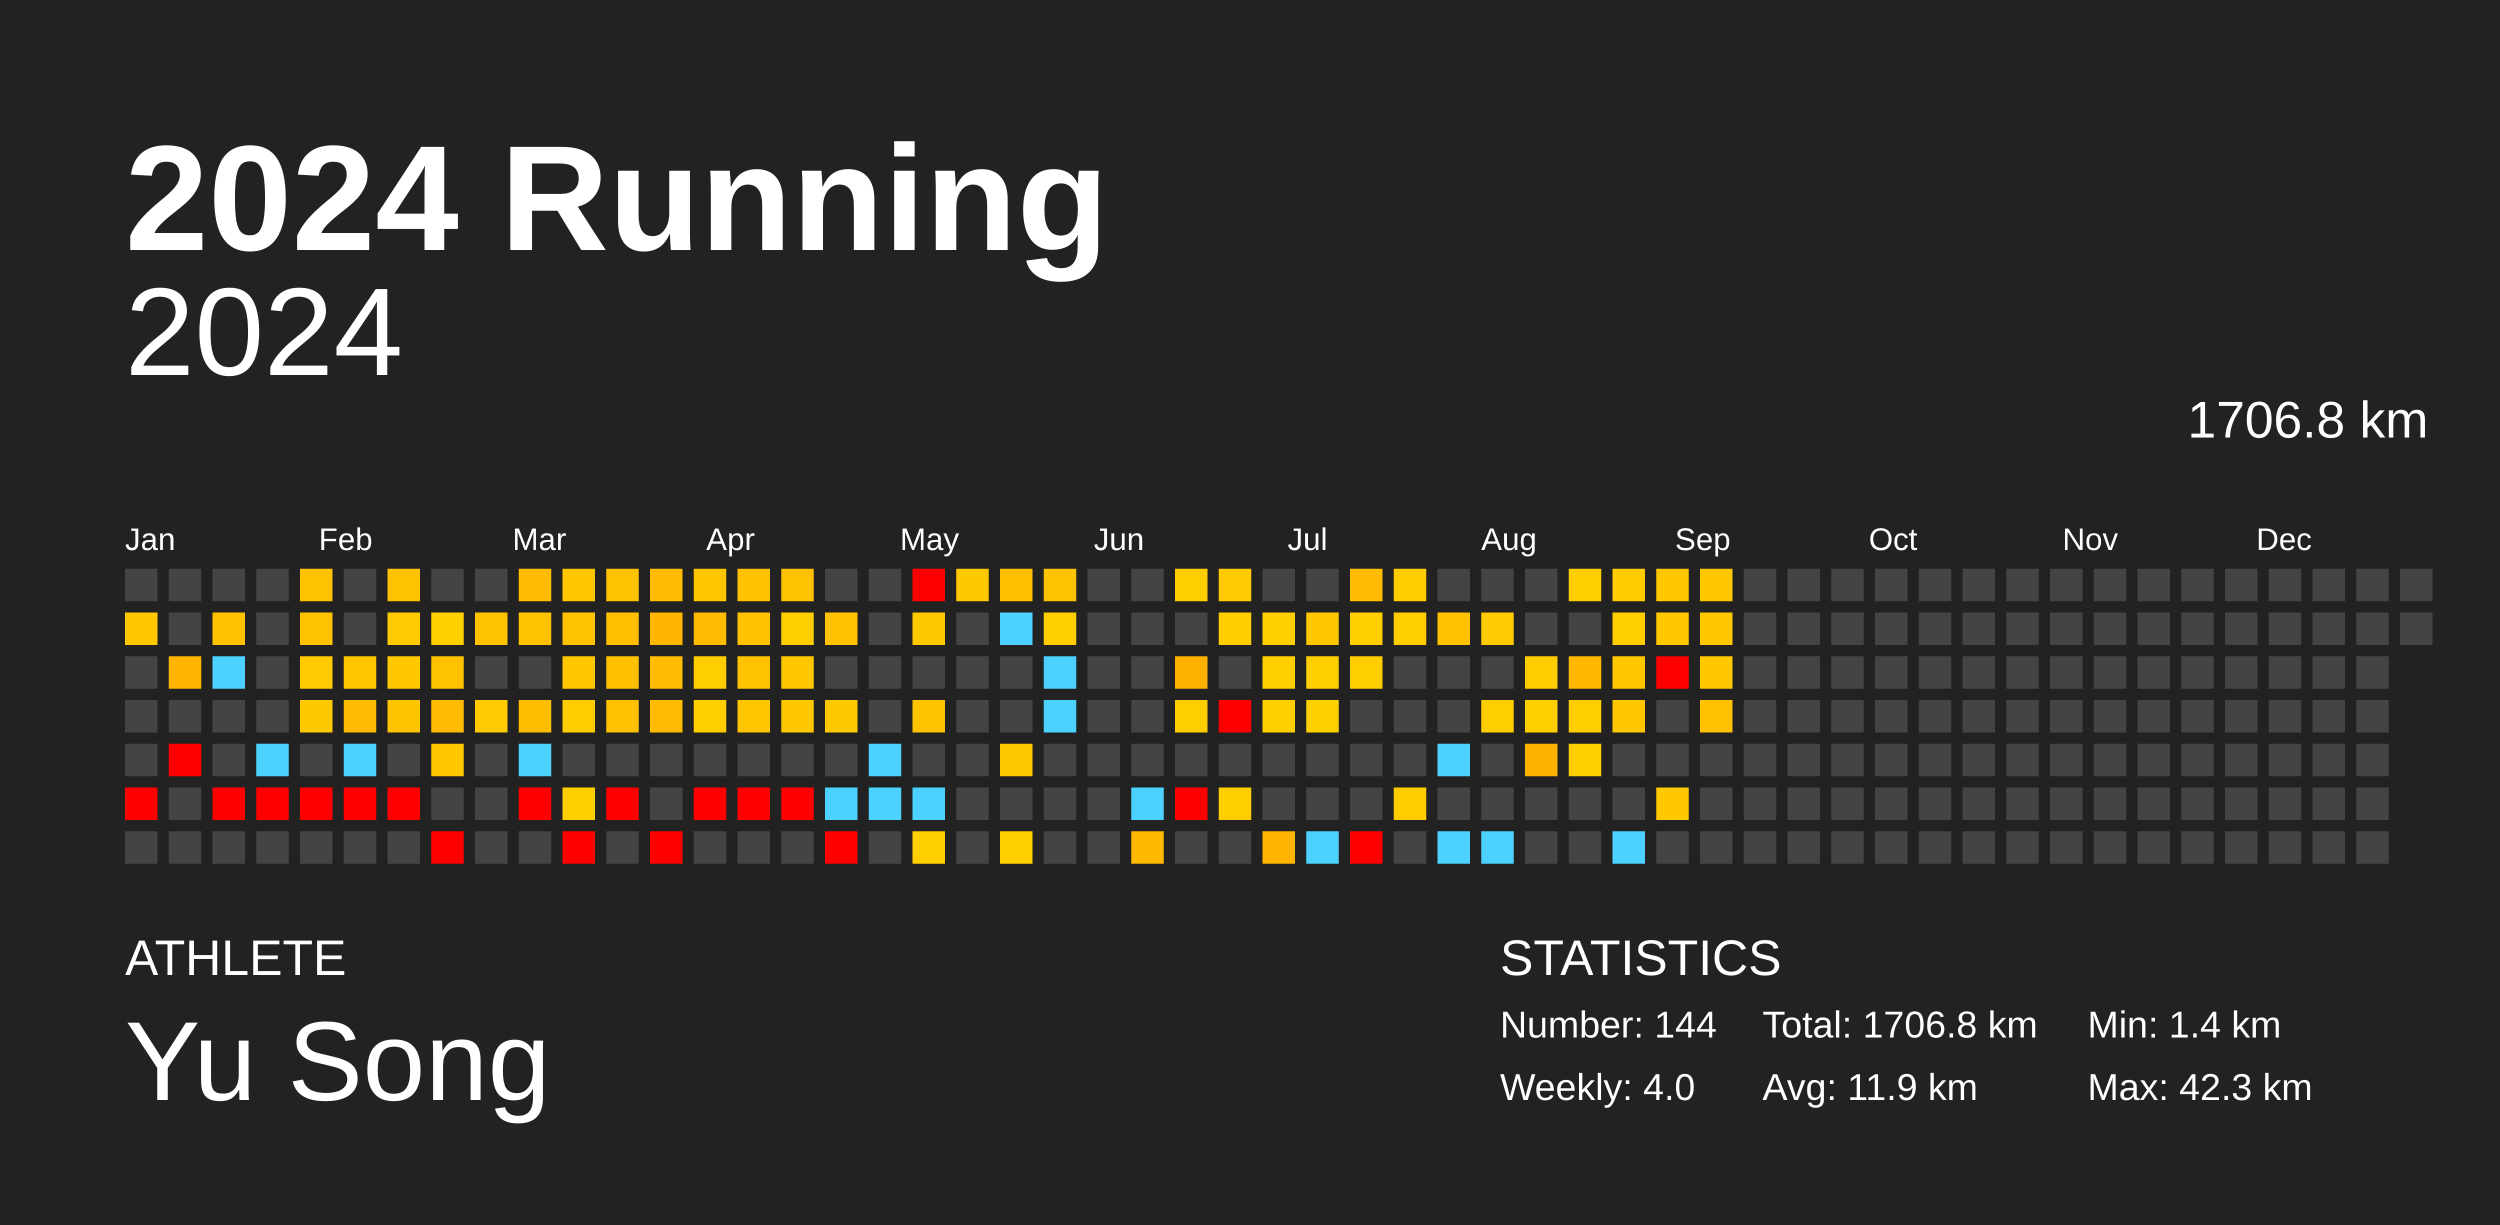
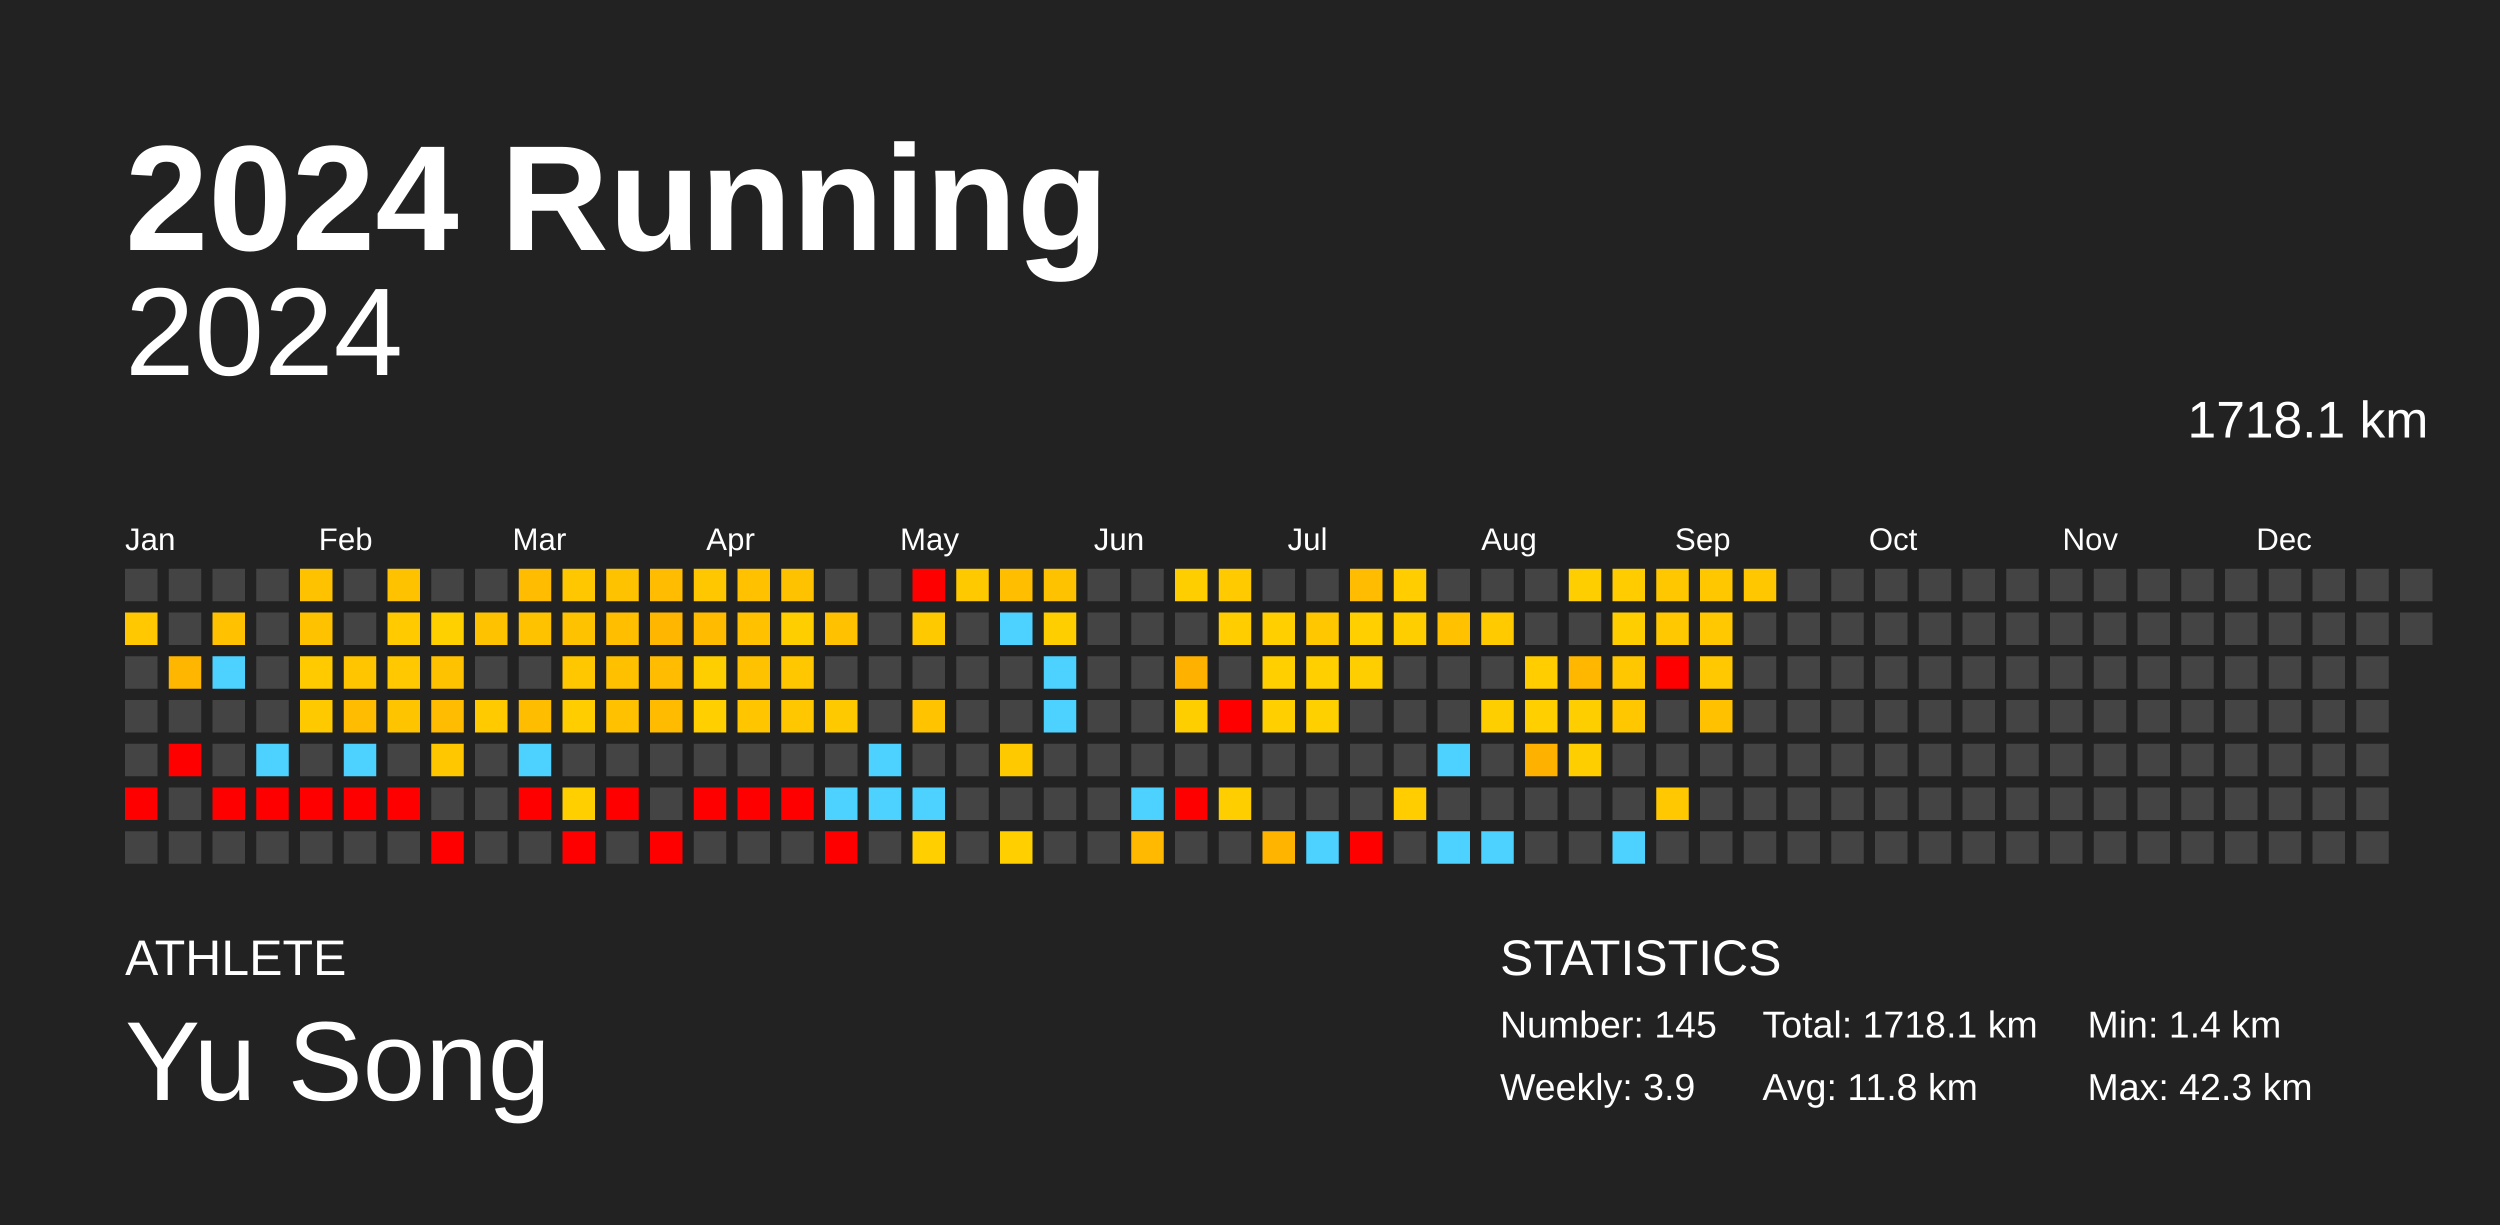
<svg xmlns="http://www.w3.org/2000/svg" baseProfile="full" height="98mm" version="1.1" viewBox="0,0,200,98" width="200mm">
  <defs />
  <rect fill="#222222" height="98" width="200" x="0" y="0" />
  <text fill="#FFFFFF" style="font-size:12px; font-family:Arial; font-weight:bold;" x="10" y="20">2024 Running</text>
  <text fill="#FFFFFF" style="font-size:4px; font-family:Arial" x="10" y="78">ATHLETE</text>
  <text fill="#FFFFFF" style="font-size:9px; font-family:Arial" x="10" y="88">Yu Song</text>
  <text fill="#FFFFFF" style="font-size:4px; font-family:Arial" x="120" y="78">STATISTICS</text>
-   <text fill="#FFFFFF" style="font-size:3px; font-family:Arial" x="120" y="83">Number: 144</text>
-   <text fill="#FFFFFF" style="font-size:3px; font-family:Arial" x="120" y="88">Weekly: 4.0</text>
-   <text fill="#FFFFFF" style="font-size:3px; font-family:Arial" x="141" y="83">Total: 1706.8 km</text>
-   <text fill="#FFFFFF" style="font-size:3px; font-family:Arial" x="141" y="88">Avg: 11.9 km</text>
+   <text fill="#FFFFFF" style="font-size:3px; font-family:Arial" x="120" y="83">Number: 145</text>
+   <text fill="#FFFFFF" style="font-size:3px; font-family:Arial" x="120" y="88">Weekly: 3.9</text>
+   <text fill="#FFFFFF" style="font-size:3px; font-family:Arial" x="141" y="83">Total: 1718.1 km</text>
+   <text fill="#FFFFFF" style="font-size:3px; font-family:Arial" x="141" y="88">Avg: 11.8 km</text>
  <text fill="#FFFFFF" style="font-size:3px; font-family:Arial" x="167" y="83">Min: 1.4 km</text>
  <text fill="#FFFFFF" style="font-size:3px; font-family:Arial" x="167" y="88">Max: 42.3 km</text>
  <text alignment-baseline="hanging" fill="#FFFFFF" style="font-size:10.0px; font-family:Arial;" x="10" y="30">2024</text>
-   <text alignment-baseline="hanging" fill="#FFFFFF" style="font-size:4.125px; font-family:Arial;" x="175" y="35">1706.8 km</text>
+   <text alignment-baseline="hanging" fill="#FFFFFF" style="font-size:4.125px; font-family:Arial;" x="175" y="35">1718.1 km</text>
  <text fill="#FFFFFF" style="font-size:2.5px; font-family:Arial" x="10.0" y="44">Jan</text>
  <text fill="#FFFFFF" style="font-size:2.5px; font-family:Arial" x="25.5" y="44">Feb</text>
  <text fill="#FFFFFF" style="font-size:2.5px; font-family:Arial" x="41.0" y="44">Mar</text>
  <text fill="#FFFFFF" style="font-size:2.5px; font-family:Arial" x="56.5" y="44">Apr</text>
  <text fill="#FFFFFF" style="font-size:2.5px; font-family:Arial" x="72.0" y="44">May</text>
  <text fill="#FFFFFF" style="font-size:2.5px; font-family:Arial" x="87.5" y="44">Jun</text>
  <text fill="#FFFFFF" style="font-size:2.5px; font-family:Arial" x="103.0" y="44">Jul</text>
  <text fill="#FFFFFF" style="font-size:2.5px; font-family:Arial" x="118.5" y="44">Aug</text>
  <text fill="#FFFFFF" style="font-size:2.5px; font-family:Arial" x="134.0" y="44">Sep</text>
  <text fill="#FFFFFF" style="font-size:2.5px; font-family:Arial" x="149.5" y="44">Oct</text>
  <text fill="#FFFFFF" style="font-size:2.5px; font-family:Arial" x="165.0" y="44">Nov</text>
  <text fill="#FFFFFF" style="font-size:2.5px; font-family:Arial" x="180.5" y="44">Dec</text>
  <rect fill="#444444" height="2.6" width="2.6" x="10.0" y="45.5" />
  <rect fill="#ffc800" height="2.6" width="2.6" x="10.0" y="49.0" />
  <rect fill="#444444" height="2.6" width="2.6" x="10.0" y="52.5" />
  <rect fill="#444444" height="2.6" width="2.6" x="10.0" y="56.0" />
  <rect fill="#444444" height="2.6" width="2.6" x="10.0" y="59.5" />
  <rect fill="red" height="2.6" width="2.6" x="10.0" y="63.0" />
  <rect fill="#444444" height="2.6" width="2.6" x="10.0" y="66.5" />
  <rect fill="#444444" height="2.6" width="2.6" x="13.5" y="45.5" />
  <rect fill="#444444" height="2.6" width="2.6" x="13.5" y="49.0" />
  <rect fill="#ffb600" height="2.6" width="2.6" x="13.5" y="52.5" />
  <rect fill="#444444" height="2.6" width="2.6" x="13.5" y="56.0" />
  <rect fill="red" height="2.6" width="2.6" x="13.5" y="59.5" />
  <rect fill="#444444" height="2.6" width="2.6" x="13.5" y="63.0" />
  <rect fill="#444444" height="2.6" width="2.6" x="13.5" y="66.5" />
  <rect fill="#444444" height="2.6" width="2.6" x="17.0" y="45.5" />
  <rect fill="#ffc100" height="2.6" width="2.6" x="17.0" y="49.0" />
  <rect fill="#4dd2ff" height="2.6" width="2.6" x="17.0" y="52.5" />
  <rect fill="#444444" height="2.6" width="2.6" x="17.0" y="56.0" />
  <rect fill="#444444" height="2.6" width="2.6" x="17.0" y="59.5" />
  <rect fill="red" height="2.6" width="2.6" x="17.0" y="63.0" />
  <rect fill="#444444" height="2.6" width="2.6" x="17.0" y="66.5" />
  <rect fill="#444444" height="2.6" width="2.6" x="20.5" y="45.5" />
  <rect fill="#444444" height="2.6" width="2.6" x="20.5" y="49.0" />
  <rect fill="#444444" height="2.6" width="2.6" x="20.5" y="52.5" />
  <rect fill="#444444" height="2.6" width="2.6" x="20.5" y="56.0" />
  <rect fill="#4dd2ff" height="2.6" width="2.6" x="20.5" y="59.5" />
  <rect fill="red" height="2.6" width="2.6" x="20.5" y="63.0" />
  <rect fill="#444444" height="2.6" width="2.6" x="20.5" y="66.5" />
  <rect fill="#ffc200" height="2.6" width="2.6" x="24.0" y="45.5" />
  <rect fill="#ffc200" height="2.6" width="2.6" x="24.0" y="49.0" />
  <rect fill="#ffca00" height="2.6" width="2.6" x="24.0" y="52.5" />
  <rect fill="#ffc900" height="2.6" width="2.6" x="24.0" y="56.0" />
  <rect fill="#444444" height="2.6" width="2.6" x="24.0" y="59.5" />
  <rect fill="red" height="2.6" width="2.6" x="24.0" y="63.0" />
  <rect fill="#444444" height="2.6" width="2.6" x="24.0" y="66.5" />
  <rect fill="#444444" height="2.6" width="2.6" x="27.5" y="45.5" />
  <rect fill="#444444" height="2.6" width="2.6" x="27.5" y="49.0" />
  <rect fill="#ffc600" height="2.6" width="2.6" x="27.5" y="52.5" />
  <rect fill="#ffbc00" height="2.6" width="2.6" x="27.5" y="56.0" />
  <rect fill="#4dd2ff" height="2.6" width="2.6" x="27.5" y="59.5" />
  <rect fill="red" height="2.6" width="2.6" x="27.5" y="63.0" />
  <rect fill="#444444" height="2.6" width="2.6" x="27.5" y="66.5" />
  <rect fill="#ffc200" height="2.6" width="2.6" x="31.0" y="45.5" />
  <rect fill="#ffca00" height="2.6" width="2.6" x="31.0" y="49.0" />
  <rect fill="#ffc800" height="2.6" width="2.6" x="31.0" y="52.5" />
  <rect fill="#ffc400" height="2.6" width="2.6" x="31.0" y="56.0" />
  <rect fill="#444444" height="2.6" width="2.6" x="31.0" y="59.5" />
  <rect fill="red" height="2.6" width="2.6" x="31.0" y="63.0" />
  <rect fill="#444444" height="2.6" width="2.6" x="31.0" y="66.5" />
  <rect fill="#444444" height="2.6" width="2.6" x="34.5" y="45.5" />
  <rect fill="#ffd000" height="2.6" width="2.6" x="34.5" y="49.0" />
  <rect fill="#ffc200" height="2.6" width="2.6" x="34.5" y="52.5" />
  <rect fill="#ffbc00" height="2.6" width="2.6" x="34.5" y="56.0" />
  <rect fill="#ffc700" height="2.6" width="2.6" x="34.5" y="59.5" />
  <rect fill="#444444" height="2.6" width="2.6" x="34.5" y="63.0" />
  <rect fill="red" height="2.6" width="2.6" x="34.5" y="66.5" />
  <rect fill="#444444" height="2.6" width="2.6" x="38.0" y="45.5" />
  <rect fill="#ffc200" height="2.6" width="2.6" x="38.0" y="49.0" />
  <rect fill="#444444" height="2.6" width="2.6" x="38.0" y="52.5" />
  <rect fill="#ffca00" height="2.6" width="2.6" x="38.0" y="56.0" />
  <rect fill="#444444" height="2.6" width="2.6" x="38.0" y="59.5" />
  <rect fill="#444444" height="2.6" width="2.6" x="38.0" y="63.0" />
  <rect fill="#444444" height="2.6" width="2.6" x="38.0" y="66.5" />
  <rect fill="#ffbc00" height="2.6" width="2.6" x="41.5" y="45.5" />
  <rect fill="#ffc200" height="2.6" width="2.6" x="41.5" y="49.0" />
  <rect fill="#444444" height="2.6" width="2.6" x="41.5" y="52.5" />
  <rect fill="#ffbd00" height="2.6" width="2.6" x="41.5" y="56.0" />
  <rect fill="#4dd2ff" height="2.6" width="2.6" x="41.5" y="59.5" />
  <rect fill="red" height="2.6" width="2.6" x="41.5" y="63.0" />
  <rect fill="#444444" height="2.6" width="2.6" x="41.5" y="66.5" />
  <rect fill="#ffc700" height="2.6" width="2.6" x="45.0" y="45.5" />
  <rect fill="#ffc200" height="2.6" width="2.6" x="45.0" y="49.0" />
  <rect fill="#ffc700" height="2.6" width="2.6" x="45.0" y="52.5" />
  <rect fill="#ffcd00" height="2.6" width="2.6" x="45.0" y="56.0" />
  <rect fill="#444444" height="2.6" width="2.6" x="45.0" y="59.5" />
  <rect fill="#ffcf00" height="2.6" width="2.6" x="45.0" y="63.0" />
  <rect fill="red" height="2.6" width="2.6" x="45.0" y="66.5" />
  <rect fill="#ffc200" height="2.6" width="2.6" x="48.5" y="45.5" />
  <rect fill="#ffbf00" height="2.6" width="2.6" x="48.5" y="49.0" />
  <rect fill="#ffc000" height="2.6" width="2.6" x="48.5" y="52.5" />
  <rect fill="#ffc100" height="2.6" width="2.6" x="48.5" y="56.0" />
  <rect fill="#444444" height="2.6" width="2.6" x="48.5" y="59.5" />
  <rect fill="red" height="2.6" width="2.6" x="48.5" y="63.0" />
  <rect fill="#444444" height="2.6" width="2.6" x="48.5" y="66.5" />
  <rect fill="#ffbc00" height="2.6" width="2.6" x="52.0" y="45.5" />
  <rect fill="#ffb600" height="2.6" width="2.6" x="52.0" y="49.0" />
  <rect fill="#ffbc00" height="2.6" width="2.6" x="52.0" y="52.5" />
  <rect fill="#ffbb00" height="2.6" width="2.6" x="52.0" y="56.0" />
  <rect fill="#444444" height="2.6" width="2.6" x="52.0" y="59.5" />
  <rect fill="#444444" height="2.6" width="2.6" x="52.0" y="63.0" />
  <rect fill="red" height="2.6" width="2.6" x="52.0" y="66.5" />
  <rect fill="#ffc700" height="2.6" width="2.6" x="55.5" y="45.5" />
  <rect fill="#ffbb00" height="2.6" width="2.6" x="55.5" y="49.0" />
  <rect fill="#ffce00" height="2.6" width="2.6" x="55.5" y="52.5" />
  <rect fill="#ffcf00" height="2.6" width="2.6" x="55.5" y="56.0" />
  <rect fill="#444444" height="2.6" width="2.6" x="55.5" y="59.5" />
  <rect fill="red" height="2.6" width="2.6" x="55.5" y="63.0" />
  <rect fill="#444444" height="2.6" width="2.6" x="55.5" y="66.5" />
  <rect fill="#ffc100" height="2.6" width="2.6" x="59.0" y="45.5" />
  <rect fill="#ffc100" height="2.6" width="2.6" x="59.0" y="49.0" />
  <rect fill="#ffc200" height="2.6" width="2.6" x="59.0" y="52.5" />
  <rect fill="#ffc600" height="2.6" width="2.6" x="59.0" y="56.0" />
  <rect fill="#444444" height="2.6" width="2.6" x="59.0" y="59.5" />
  <rect fill="red" height="2.6" width="2.6" x="59.0" y="63.0" />
  <rect fill="#444444" height="2.6" width="2.6" x="59.0" y="66.5" />
  <rect fill="#ffc200" height="2.6" width="2.6" x="62.5" y="45.5" />
  <rect fill="#ffce00" height="2.6" width="2.6" x="62.5" y="49.0" />
  <rect fill="#ffc700" height="2.6" width="2.6" x="62.5" y="52.5" />
  <rect fill="#ffc700" height="2.6" width="2.6" x="62.5" y="56.0" />
  <rect fill="#444444" height="2.6" width="2.6" x="62.5" y="59.5" />
  <rect fill="red" height="2.6" width="2.6" x="62.5" y="63.0" />
  <rect fill="#444444" height="2.6" width="2.6" x="62.5" y="66.5" />
  <rect fill="#444444" height="2.6" width="2.6" x="66.0" y="45.5" />
  <rect fill="#ffc100" height="2.6" width="2.6" x="66.0" y="49.0" />
  <rect fill="#444444" height="2.6" width="2.6" x="66.0" y="52.5" />
  <rect fill="#ffc900" height="2.6" width="2.6" x="66.0" y="56.0" />
  <rect fill="#444444" height="2.6" width="2.6" x="66.0" y="59.5" />
  <rect fill="#4dd2ff" height="2.6" width="2.6" x="66.0" y="63.0" />
  <rect fill="red" height="2.6" width="2.6" x="66.0" y="66.5" />
  <rect fill="#444444" height="2.6" width="2.6" x="69.5" y="45.5" />
  <rect fill="#444444" height="2.6" width="2.6" x="69.5" y="49.0" />
  <rect fill="#444444" height="2.6" width="2.6" x="69.5" y="52.5" />
  <rect fill="#444444" height="2.6" width="2.6" x="69.5" y="56.0" />
  <rect fill="#4dd2ff" height="2.6" width="2.6" x="69.5" y="59.5" />
  <rect fill="#4dd2ff" height="2.6" width="2.6" x="69.5" y="63.0" />
  <rect fill="#444444" height="2.6" width="2.6" x="69.5" y="66.5" />
  <rect fill="red" height="2.6" width="2.6" x="73.0" y="45.5" />
  <rect fill="#ffc900" height="2.6" width="2.6" x="73.0" y="49.0" />
  <rect fill="#444444" height="2.6" width="2.6" x="73.0" y="52.5" />
  <rect fill="#ffc300" height="2.6" width="2.6" x="73.0" y="56.0" />
  <rect fill="#444444" height="2.6" width="2.6" x="73.0" y="59.5" />
  <rect fill="#4dd2ff" height="2.6" width="2.6" x="73.0" y="63.0" />
  <rect fill="#ffcf00" height="2.6" width="2.6" x="73.0" y="66.5" />
  <rect fill="#ffc900" height="2.6" width="2.6" x="76.5" y="45.5" />
  <rect fill="#444444" height="2.6" width="2.6" x="76.5" y="49.0" />
  <rect fill="#444444" height="2.6" width="2.6" x="76.5" y="52.5" />
  <rect fill="#444444" height="2.6" width="2.6" x="76.5" y="56.0" />
  <rect fill="#444444" height="2.6" width="2.6" x="76.5" y="59.5" />
  <rect fill="#444444" height="2.6" width="2.6" x="76.5" y="63.0" />
  <rect fill="#444444" height="2.6" width="2.6" x="76.5" y="66.5" />
  <rect fill="#ffbe00" height="2.6" width="2.6" x="80.0" y="45.5" />
  <rect fill="#4dd2ff" height="2.6" width="2.6" x="80.0" y="49.0" />
  <rect fill="#444444" height="2.6" width="2.6" x="80.0" y="52.5" />
  <rect fill="#444444" height="2.6" width="2.6" x="80.0" y="56.0" />
  <rect fill="#ffc900" height="2.6" width="2.6" x="80.0" y="59.5" />
  <rect fill="#444444" height="2.6" width="2.6" x="80.0" y="63.0" />
  <rect fill="#ffcf00" height="2.6" width="2.6" x="80.0" y="66.5" />
  <rect fill="#ffc200" height="2.6" width="2.6" x="83.5" y="45.5" />
  <rect fill="#ffce00" height="2.6" width="2.6" x="83.5" y="49.0" />
  <rect fill="#4dd2ff" height="2.6" width="2.6" x="83.5" y="52.5" />
  <rect fill="#4dd2ff" height="2.6" width="2.6" x="83.5" y="56.0" />
  <rect fill="#444444" height="2.6" width="2.6" x="83.5" y="59.5" />
  <rect fill="#444444" height="2.6" width="2.6" x="83.5" y="63.0" />
  <rect fill="#444444" height="2.6" width="2.6" x="83.5" y="66.5" />
  <rect fill="#444444" height="2.6" width="2.6" x="87.0" y="45.5" />
  <rect fill="#444444" height="2.6" width="2.6" x="87.0" y="49.0" />
  <rect fill="#444444" height="2.6" width="2.6" x="87.0" y="52.5" />
  <rect fill="#444444" height="2.6" width="2.6" x="87.0" y="56.0" />
  <rect fill="#444444" height="2.6" width="2.6" x="87.0" y="59.5" />
  <rect fill="#444444" height="2.6" width="2.6" x="87.0" y="63.0" />
  <rect fill="#444444" height="2.6" width="2.6" x="87.0" y="66.5" />
  <rect fill="#444444" height="2.6" width="2.6" x="90.5" y="45.5" />
  <rect fill="#444444" height="2.6" width="2.6" x="90.5" y="49.0" />
  <rect fill="#444444" height="2.6" width="2.6" x="90.5" y="52.5" />
  <rect fill="#444444" height="2.6" width="2.6" x="90.5" y="56.0" />
  <rect fill="#444444" height="2.6" width="2.6" x="90.5" y="59.5" />
  <rect fill="#4dd2ff" height="2.6" width="2.6" x="90.5" y="63.0" />
  <rect fill="#ffb900" height="2.6" width="2.6" x="90.5" y="66.5" />
  <rect fill="#ffce00" height="2.6" width="2.6" x="94.0" y="45.5" />
  <rect fill="#444444" height="2.6" width="2.6" x="94.0" y="49.0" />
  <rect fill="#ffb100" height="2.6" width="2.6" x="94.0" y="52.5" />
  <rect fill="#ffce00" height="2.6" width="2.6" x="94.0" y="56.0" />
  <rect fill="#444444" height="2.6" width="2.6" x="94.0" y="59.5" />
  <rect fill="red" height="2.6" width="2.6" x="94.0" y="63.0" />
  <rect fill="#444444" height="2.6" width="2.6" x="94.0" y="66.5" />
  <rect fill="#ffcb00" height="2.6" width="2.6" x="97.5" y="45.5" />
  <rect fill="#ffcd00" height="2.6" width="2.6" x="97.5" y="49.0" />
  <rect fill="#444444" height="2.6" width="2.6" x="97.5" y="52.5" />
  <rect fill="red" height="2.6" width="2.6" x="97.5" y="56.0" />
  <rect fill="#444444" height="2.6" width="2.6" x="97.5" y="59.5" />
  <rect fill="#ffce00" height="2.6" width="2.6" x="97.5" y="63.0" />
  <rect fill="#444444" height="2.6" width="2.6" x="97.5" y="66.5" />
  <rect fill="#444444" height="2.6" width="2.6" x="101.0" y="45.5" />
  <rect fill="#ffcf00" height="2.6" width="2.6" x="101.0" y="49.0" />
  <rect fill="#ffcf00" height="2.6" width="2.6" x="101.0" y="52.5" />
  <rect fill="#ffcf00" height="2.6" width="2.6" x="101.0" y="56.0" />
  <rect fill="#444444" height="2.6" width="2.6" x="101.0" y="59.5" />
  <rect fill="#444444" height="2.6" width="2.6" x="101.0" y="63.0" />
  <rect fill="#ffb500" height="2.6" width="2.6" x="101.0" y="66.5" />
  <rect fill="#444444" height="2.6" width="2.6" x="104.5" y="45.5" />
  <rect fill="#ffc700" height="2.6" width="2.6" x="104.5" y="49.0" />
  <rect fill="#ffcf00" height="2.6" width="2.6" x="104.5" y="52.5" />
  <rect fill="#ffd000" height="2.6" width="2.6" x="104.5" y="56.0" />
  <rect fill="#444444" height="2.6" width="2.6" x="104.5" y="59.5" />
  <rect fill="#444444" height="2.6" width="2.6" x="104.5" y="63.0" />
  <rect fill="#4dd2ff" height="2.6" width="2.6" x="104.5" y="66.5" />
  <rect fill="#ffbc00" height="2.6" width="2.6" x="108.0" y="45.5" />
  <rect fill="#ffcf00" height="2.6" width="2.6" x="108.0" y="49.0" />
  <rect fill="#ffce00" height="2.6" width="2.6" x="108.0" y="52.5" />
  <rect fill="#444444" height="2.6" width="2.6" x="108.0" y="56.0" />
  <rect fill="#444444" height="2.6" width="2.6" x="108.0" y="59.5" />
  <rect fill="#444444" height="2.6" width="2.6" x="108.0" y="63.0" />
  <rect fill="red" height="2.6" width="2.6" x="108.0" y="66.5" />
  <rect fill="#ffcd00" height="2.6" width="2.6" x="111.5" y="45.5" />
  <rect fill="#ffce00" height="2.6" width="2.6" x="111.5" y="49.0" />
  <rect fill="#444444" height="2.6" width="2.6" x="111.5" y="52.5" />
  <rect fill="#444444" height="2.6" width="2.6" x="111.5" y="56.0" />
  <rect fill="#444444" height="2.6" width="2.6" x="111.5" y="59.5" />
  <rect fill="#ffcd00" height="2.6" width="2.6" x="111.5" y="63.0" />
  <rect fill="#444444" height="2.6" width="2.6" x="111.5" y="66.5" />
  <rect fill="#444444" height="2.6" width="2.6" x="115.0" y="45.5" />
  <rect fill="#ffc100" height="2.6" width="2.6" x="115.0" y="49.0" />
  <rect fill="#444444" height="2.6" width="2.6" x="115.0" y="52.5" />
  <rect fill="#444444" height="2.6" width="2.6" x="115.0" y="56.0" />
  <rect fill="#4dd2ff" height="2.6" width="2.6" x="115.0" y="59.5" />
  <rect fill="#444444" height="2.6" width="2.6" x="115.0" y="63.0" />
  <rect fill="#4dd2ff" height="2.6" width="2.6" x="115.0" y="66.5" />
  <rect fill="#444444" height="2.6" width="2.6" x="118.5" y="45.5" />
  <rect fill="#ffcb00" height="2.6" width="2.6" x="118.5" y="49.0" />
  <rect fill="#444444" height="2.6" width="2.6" x="118.5" y="52.5" />
  <rect fill="#ffce00" height="2.6" width="2.6" x="118.5" y="56.0" />
  <rect fill="#444444" height="2.6" width="2.6" x="118.5" y="59.5" />
  <rect fill="#444444" height="2.6" width="2.6" x="118.5" y="63.0" />
  <rect fill="#4dd2ff" height="2.6" width="2.6" x="118.5" y="66.5" />
  <rect fill="#444444" height="2.6" width="2.6" x="122.0" y="45.5" />
  <rect fill="#444444" height="2.6" width="2.6" x="122.0" y="49.0" />
  <rect fill="#ffcd00" height="2.6" width="2.6" x="122.0" y="52.5" />
  <rect fill="#ffcf00" height="2.6" width="2.6" x="122.0" y="56.0" />
  <rect fill="#ffb100" height="2.6" width="2.6" x="122.0" y="59.5" />
  <rect fill="#444444" height="2.6" width="2.6" x="122.0" y="63.0" />
  <rect fill="#444444" height="2.6" width="2.6" x="122.0" y="66.5" />
  <rect fill="#ffce00" height="2.6" width="2.6" x="125.5" y="45.5" />
  <rect fill="#444444" height="2.6" width="2.6" x="125.5" y="49.0" />
  <rect fill="#ffb700" height="2.6" width="2.6" x="125.5" y="52.5" />
  <rect fill="#ffce00" height="2.6" width="2.6" x="125.5" y="56.0" />
  <rect fill="#ffce00" height="2.6" width="2.6" x="125.5" y="59.5" />
  <rect fill="#444444" height="2.6" width="2.6" x="125.5" y="63.0" />
  <rect fill="#444444" height="2.6" width="2.6" x="125.5" y="66.5" />
  <rect fill="#ffcc00" height="2.6" width="2.6" x="129.0" y="45.5" />
  <rect fill="#ffce00" height="2.6" width="2.6" x="129.0" y="49.0" />
  <rect fill="#ffc700" height="2.6" width="2.6" x="129.0" y="52.5" />
  <rect fill="#ffc700" height="2.6" width="2.6" x="129.0" y="56.0" />
  <rect fill="#444444" height="2.6" width="2.6" x="129.0" y="59.5" />
  <rect fill="#444444" height="2.6" width="2.6" x="129.0" y="63.0" />
  <rect fill="#4dd2ff" height="2.6" width="2.6" x="129.0" y="66.5" />
  <rect fill="#ffc700" height="2.6" width="2.6" x="132.5" y="45.5" />
  <rect fill="#ffc800" height="2.6" width="2.6" x="132.5" y="49.0" />
  <rect fill="red" height="2.6" width="2.6" x="132.5" y="52.5" />
  <rect fill="#444444" height="2.6" width="2.6" x="132.5" y="56.0" />
  <rect fill="#444444" height="2.6" width="2.6" x="132.5" y="59.5" />
  <rect fill="#ffc800" height="2.6" width="2.6" x="132.5" y="63.0" />
  <rect fill="#444444" height="2.6" width="2.6" x="132.5" y="66.5" />
  <rect fill="#ffc700" height="2.6" width="2.6" x="136.0" y="45.5" />
  <rect fill="#ffc800" height="2.6" width="2.6" x="136.0" y="49.0" />
  <rect fill="#ffc800" height="2.6" width="2.6" x="136.0" y="52.5" />
  <rect fill="#ffc100" height="2.6" width="2.6" x="136.0" y="56.0" />
  <rect fill="#444444" height="2.6" width="2.6" x="136.0" y="59.5" />
  <rect fill="#444444" height="2.6" width="2.6" x="136.0" y="63.0" />
  <rect fill="#444444" height="2.6" width="2.6" x="136.0" y="66.5" />
-   <rect fill="#444444" height="2.6" width="2.6" x="139.5" y="45.5" />
+   <rect fill="#ffc700" height="2.6" width="2.6" x="139.5" y="45.5" />
  <rect fill="#444444" height="2.6" width="2.6" x="139.5" y="49.0" />
  <rect fill="#444444" height="2.6" width="2.6" x="139.5" y="52.5" />
  <rect fill="#444444" height="2.6" width="2.6" x="139.5" y="56.0" />
  <rect fill="#444444" height="2.6" width="2.6" x="139.5" y="59.5" />
  <rect fill="#444444" height="2.6" width="2.6" x="139.5" y="63.0" />
  <rect fill="#444444" height="2.6" width="2.6" x="139.5" y="66.5" />
  <rect fill="#444444" height="2.6" width="2.6" x="143.0" y="45.5" />
  <rect fill="#444444" height="2.6" width="2.6" x="143.0" y="49.0" />
  <rect fill="#444444" height="2.6" width="2.6" x="143.0" y="52.5" />
  <rect fill="#444444" height="2.6" width="2.6" x="143.0" y="56.0" />
  <rect fill="#444444" height="2.6" width="2.6" x="143.0" y="59.5" />
  <rect fill="#444444" height="2.6" width="2.6" x="143.0" y="63.0" />
  <rect fill="#444444" height="2.6" width="2.6" x="143.0" y="66.5" />
  <rect fill="#444444" height="2.6" width="2.6" x="146.5" y="45.5" />
  <rect fill="#444444" height="2.6" width="2.6" x="146.5" y="49.0" />
  <rect fill="#444444" height="2.6" width="2.6" x="146.5" y="52.5" />
  <rect fill="#444444" height="2.6" width="2.6" x="146.5" y="56.0" />
  <rect fill="#444444" height="2.6" width="2.6" x="146.5" y="59.5" />
  <rect fill="#444444" height="2.6" width="2.6" x="146.5" y="63.0" />
  <rect fill="#444444" height="2.6" width="2.6" x="146.5" y="66.5" />
  <rect fill="#444444" height="2.6" width="2.6" x="150.0" y="45.5" />
  <rect fill="#444444" height="2.6" width="2.6" x="150.0" y="49.0" />
  <rect fill="#444444" height="2.6" width="2.6" x="150.0" y="52.5" />
  <rect fill="#444444" height="2.6" width="2.6" x="150.0" y="56.0" />
  <rect fill="#444444" height="2.6" width="2.6" x="150.0" y="59.5" />
  <rect fill="#444444" height="2.6" width="2.6" x="150.0" y="63.0" />
  <rect fill="#444444" height="2.6" width="2.6" x="150.0" y="66.5" />
  <rect fill="#444444" height="2.6" width="2.6" x="153.5" y="45.5" />
  <rect fill="#444444" height="2.6" width="2.6" x="153.5" y="49.0" />
  <rect fill="#444444" height="2.6" width="2.6" x="153.5" y="52.5" />
  <rect fill="#444444" height="2.6" width="2.6" x="153.5" y="56.0" />
  <rect fill="#444444" height="2.6" width="2.6" x="153.5" y="59.5" />
  <rect fill="#444444" height="2.6" width="2.6" x="153.5" y="63.0" />
  <rect fill="#444444" height="2.6" width="2.6" x="153.5" y="66.5" />
  <rect fill="#444444" height="2.6" width="2.6" x="157.0" y="45.5" />
  <rect fill="#444444" height="2.6" width="2.6" x="157.0" y="49.0" />
  <rect fill="#444444" height="2.6" width="2.6" x="157.0" y="52.5" />
  <rect fill="#444444" height="2.6" width="2.6" x="157.0" y="56.0" />
  <rect fill="#444444" height="2.6" width="2.6" x="157.0" y="59.5" />
  <rect fill="#444444" height="2.6" width="2.6" x="157.0" y="63.0" />
  <rect fill="#444444" height="2.6" width="2.6" x="157.0" y="66.5" />
  <rect fill="#444444" height="2.6" width="2.6" x="160.5" y="45.5" />
  <rect fill="#444444" height="2.6" width="2.6" x="160.5" y="49.0" />
  <rect fill="#444444" height="2.6" width="2.6" x="160.5" y="52.5" />
  <rect fill="#444444" height="2.6" width="2.6" x="160.5" y="56.0" />
  <rect fill="#444444" height="2.6" width="2.6" x="160.5" y="59.5" />
  <rect fill="#444444" height="2.6" width="2.6" x="160.5" y="63.0" />
  <rect fill="#444444" height="2.6" width="2.6" x="160.5" y="66.5" />
  <rect fill="#444444" height="2.6" width="2.6" x="164.0" y="45.5" />
  <rect fill="#444444" height="2.6" width="2.6" x="164.0" y="49.0" />
  <rect fill="#444444" height="2.6" width="2.6" x="164.0" y="52.5" />
  <rect fill="#444444" height="2.6" width="2.6" x="164.0" y="56.0" />
  <rect fill="#444444" height="2.6" width="2.6" x="164.0" y="59.5" />
  <rect fill="#444444" height="2.6" width="2.6" x="164.0" y="63.0" />
  <rect fill="#444444" height="2.6" width="2.6" x="164.0" y="66.5" />
  <rect fill="#444444" height="2.6" width="2.6" x="167.5" y="45.5" />
  <rect fill="#444444" height="2.6" width="2.6" x="167.5" y="49.0" />
  <rect fill="#444444" height="2.6" width="2.6" x="167.5" y="52.5" />
  <rect fill="#444444" height="2.6" width="2.6" x="167.5" y="56.0" />
  <rect fill="#444444" height="2.6" width="2.6" x="167.5" y="59.5" />
  <rect fill="#444444" height="2.6" width="2.6" x="167.5" y="63.0" />
  <rect fill="#444444" height="2.6" width="2.6" x="167.5" y="66.5" />
  <rect fill="#444444" height="2.6" width="2.6" x="171.0" y="45.5" />
  <rect fill="#444444" height="2.6" width="2.6" x="171.0" y="49.0" />
  <rect fill="#444444" height="2.6" width="2.6" x="171.0" y="52.5" />
  <rect fill="#444444" height="2.6" width="2.6" x="171.0" y="56.0" />
  <rect fill="#444444" height="2.6" width="2.6" x="171.0" y="59.5" />
  <rect fill="#444444" height="2.6" width="2.6" x="171.0" y="63.0" />
  <rect fill="#444444" height="2.6" width="2.6" x="171.0" y="66.5" />
  <rect fill="#444444" height="2.6" width="2.6" x="174.5" y="45.5" />
  <rect fill="#444444" height="2.6" width="2.6" x="174.5" y="49.0" />
  <rect fill="#444444" height="2.6" width="2.6" x="174.5" y="52.5" />
  <rect fill="#444444" height="2.6" width="2.6" x="174.5" y="56.0" />
  <rect fill="#444444" height="2.6" width="2.6" x="174.5" y="59.5" />
  <rect fill="#444444" height="2.6" width="2.6" x="174.5" y="63.0" />
  <rect fill="#444444" height="2.6" width="2.6" x="174.5" y="66.5" />
  <rect fill="#444444" height="2.6" width="2.6" x="178.0" y="45.5" />
  <rect fill="#444444" height="2.6" width="2.6" x="178.0" y="49.0" />
  <rect fill="#444444" height="2.6" width="2.6" x="178.0" y="52.5" />
  <rect fill="#444444" height="2.6" width="2.6" x="178.0" y="56.0" />
  <rect fill="#444444" height="2.6" width="2.6" x="178.0" y="59.5" />
  <rect fill="#444444" height="2.6" width="2.6" x="178.0" y="63.0" />
  <rect fill="#444444" height="2.6" width="2.6" x="178.0" y="66.5" />
  <rect fill="#444444" height="2.6" width="2.6" x="181.5" y="45.5" />
  <rect fill="#444444" height="2.6" width="2.6" x="181.5" y="49.0" />
  <rect fill="#444444" height="2.6" width="2.6" x="181.5" y="52.5" />
  <rect fill="#444444" height="2.6" width="2.6" x="181.5" y="56.0" />
  <rect fill="#444444" height="2.6" width="2.6" x="181.5" y="59.5" />
  <rect fill="#444444" height="2.6" width="2.6" x="181.5" y="63.0" />
  <rect fill="#444444" height="2.6" width="2.6" x="181.5" y="66.5" />
  <rect fill="#444444" height="2.6" width="2.6" x="185.0" y="45.5" />
  <rect fill="#444444" height="2.6" width="2.6" x="185.0" y="49.0" />
  <rect fill="#444444" height="2.6" width="2.6" x="185.0" y="52.5" />
  <rect fill="#444444" height="2.6" width="2.6" x="185.0" y="56.0" />
  <rect fill="#444444" height="2.6" width="2.6" x="185.0" y="59.5" />
  <rect fill="#444444" height="2.6" width="2.6" x="185.0" y="63.0" />
  <rect fill="#444444" height="2.6" width="2.6" x="185.0" y="66.5" />
  <rect fill="#444444" height="2.6" width="2.6" x="188.5" y="45.5" />
  <rect fill="#444444" height="2.6" width="2.6" x="188.5" y="49.0" />
  <rect fill="#444444" height="2.6" width="2.6" x="188.5" y="52.5" />
  <rect fill="#444444" height="2.6" width="2.6" x="188.5" y="56.0" />
  <rect fill="#444444" height="2.6" width="2.6" x="188.5" y="59.5" />
  <rect fill="#444444" height="2.6" width="2.6" x="188.5" y="63.0" />
  <rect fill="#444444" height="2.6" width="2.6" x="188.5" y="66.5" />
  <rect fill="#444444" height="2.6" width="2.6" x="192.0" y="45.5" />
  <rect fill="#444444" height="2.6" width="2.6" x="192.0" y="49.0" />
</svg>
